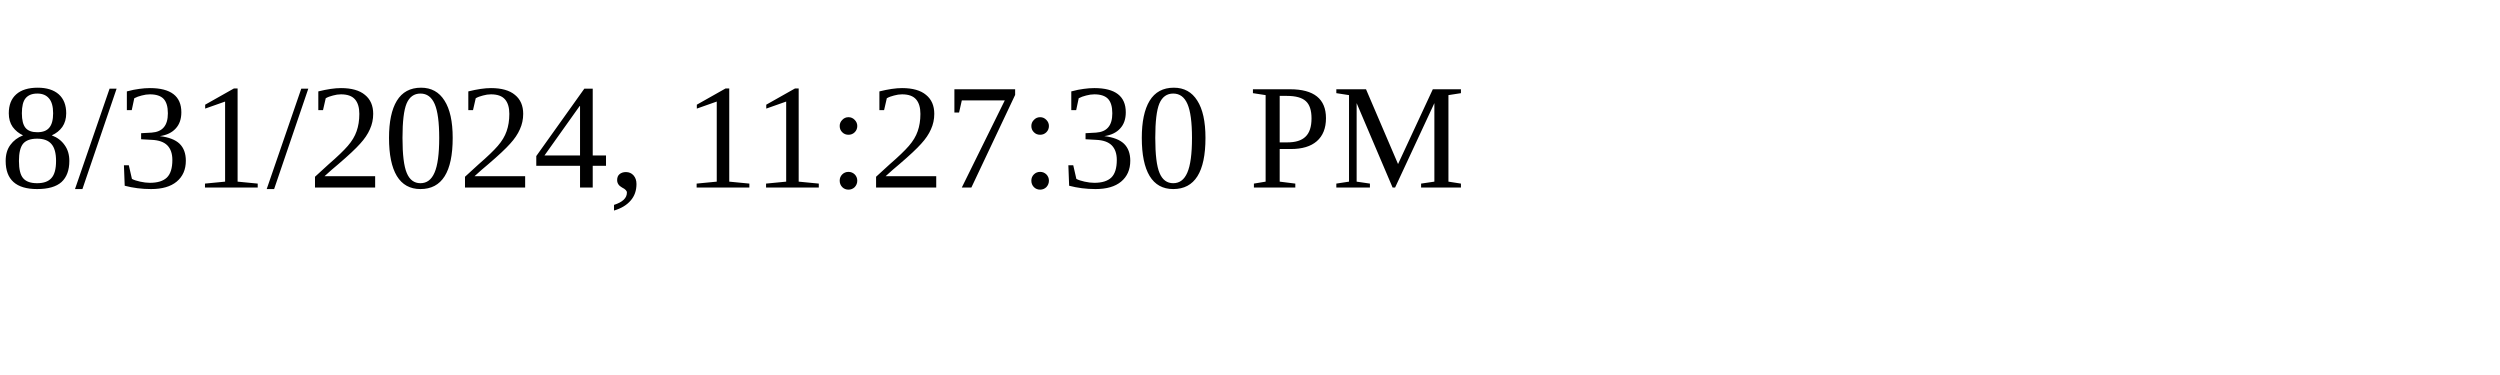
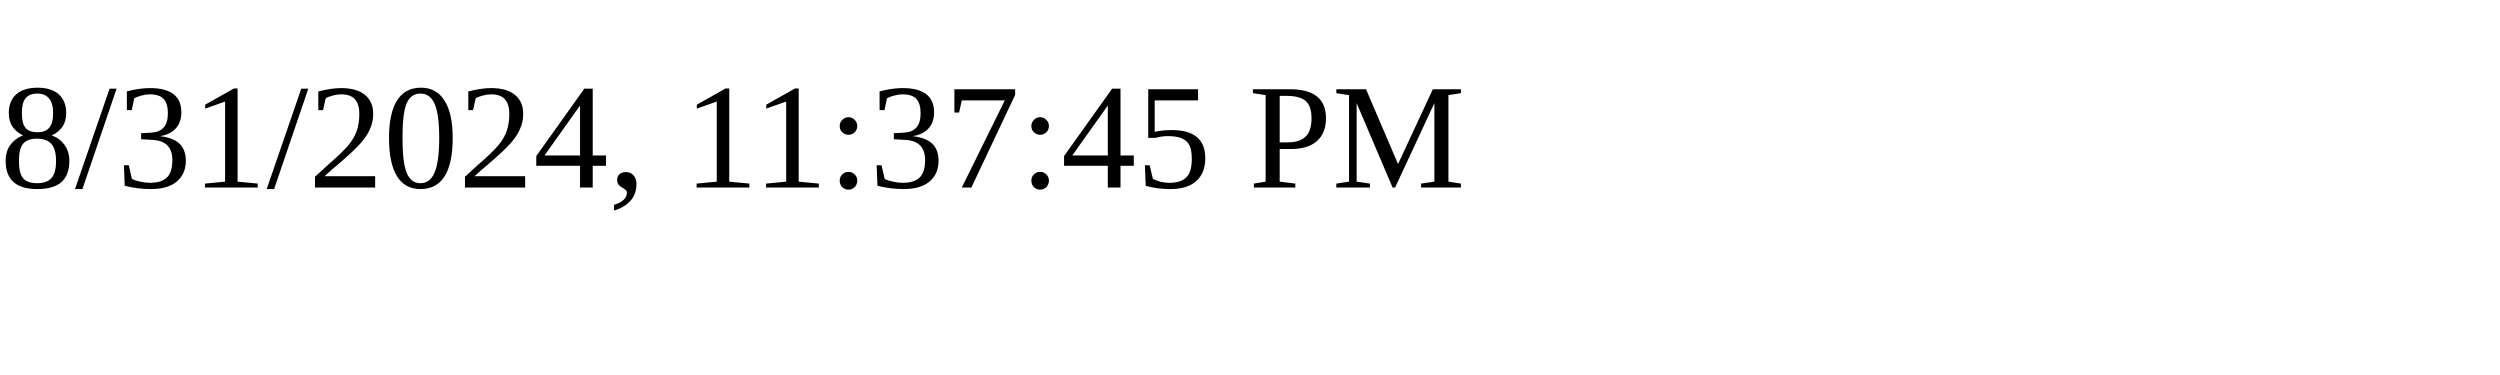
<svg xmlns="http://www.w3.org/2000/svg" height="30" width="200">
-   <text x="0" y="15">8/31/2024, 11:27:30 PM</text>
+   <text x="0" y="15">8/31/2024, 11:37:45 PM</text>
</svg>
